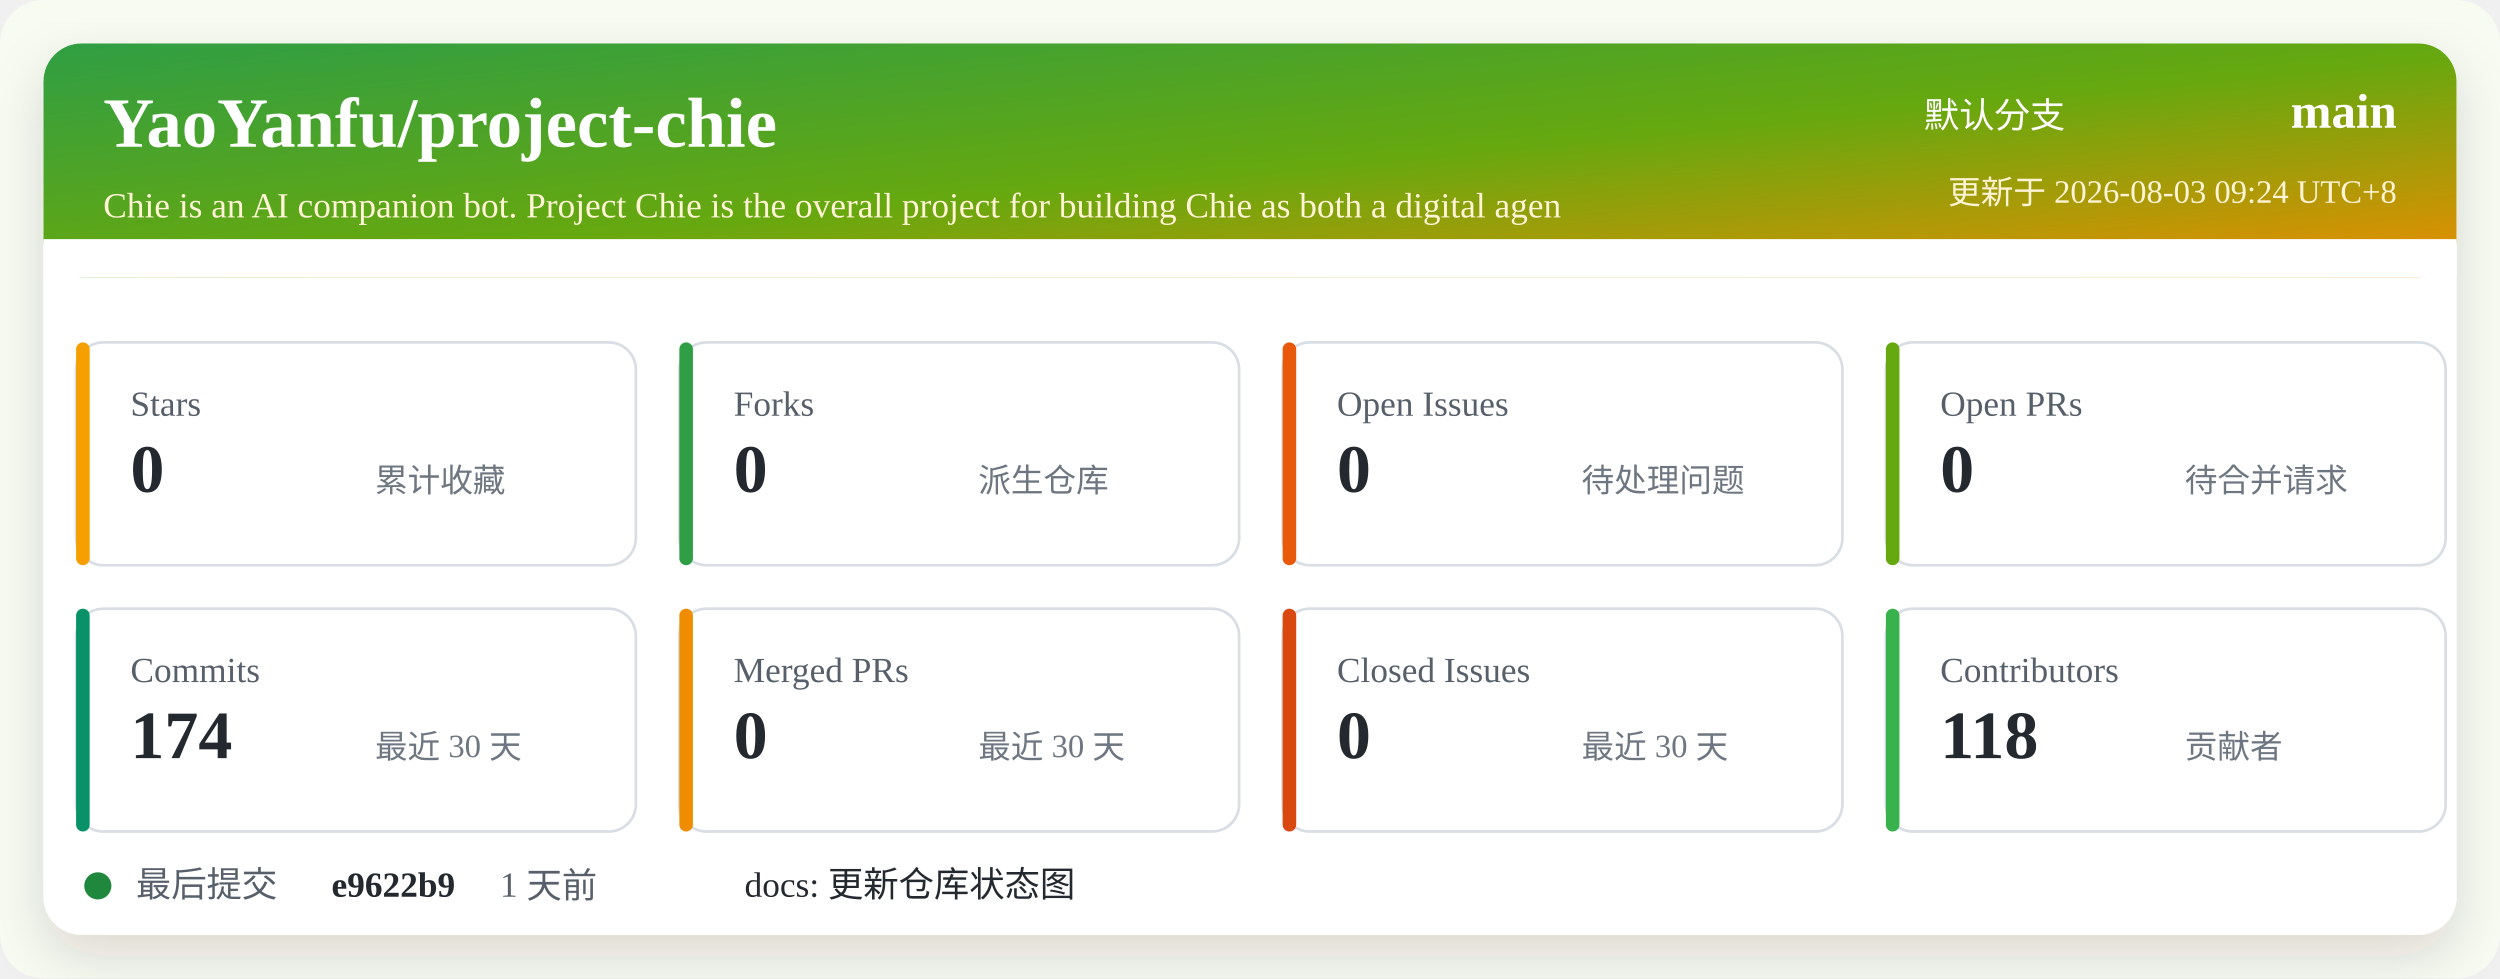
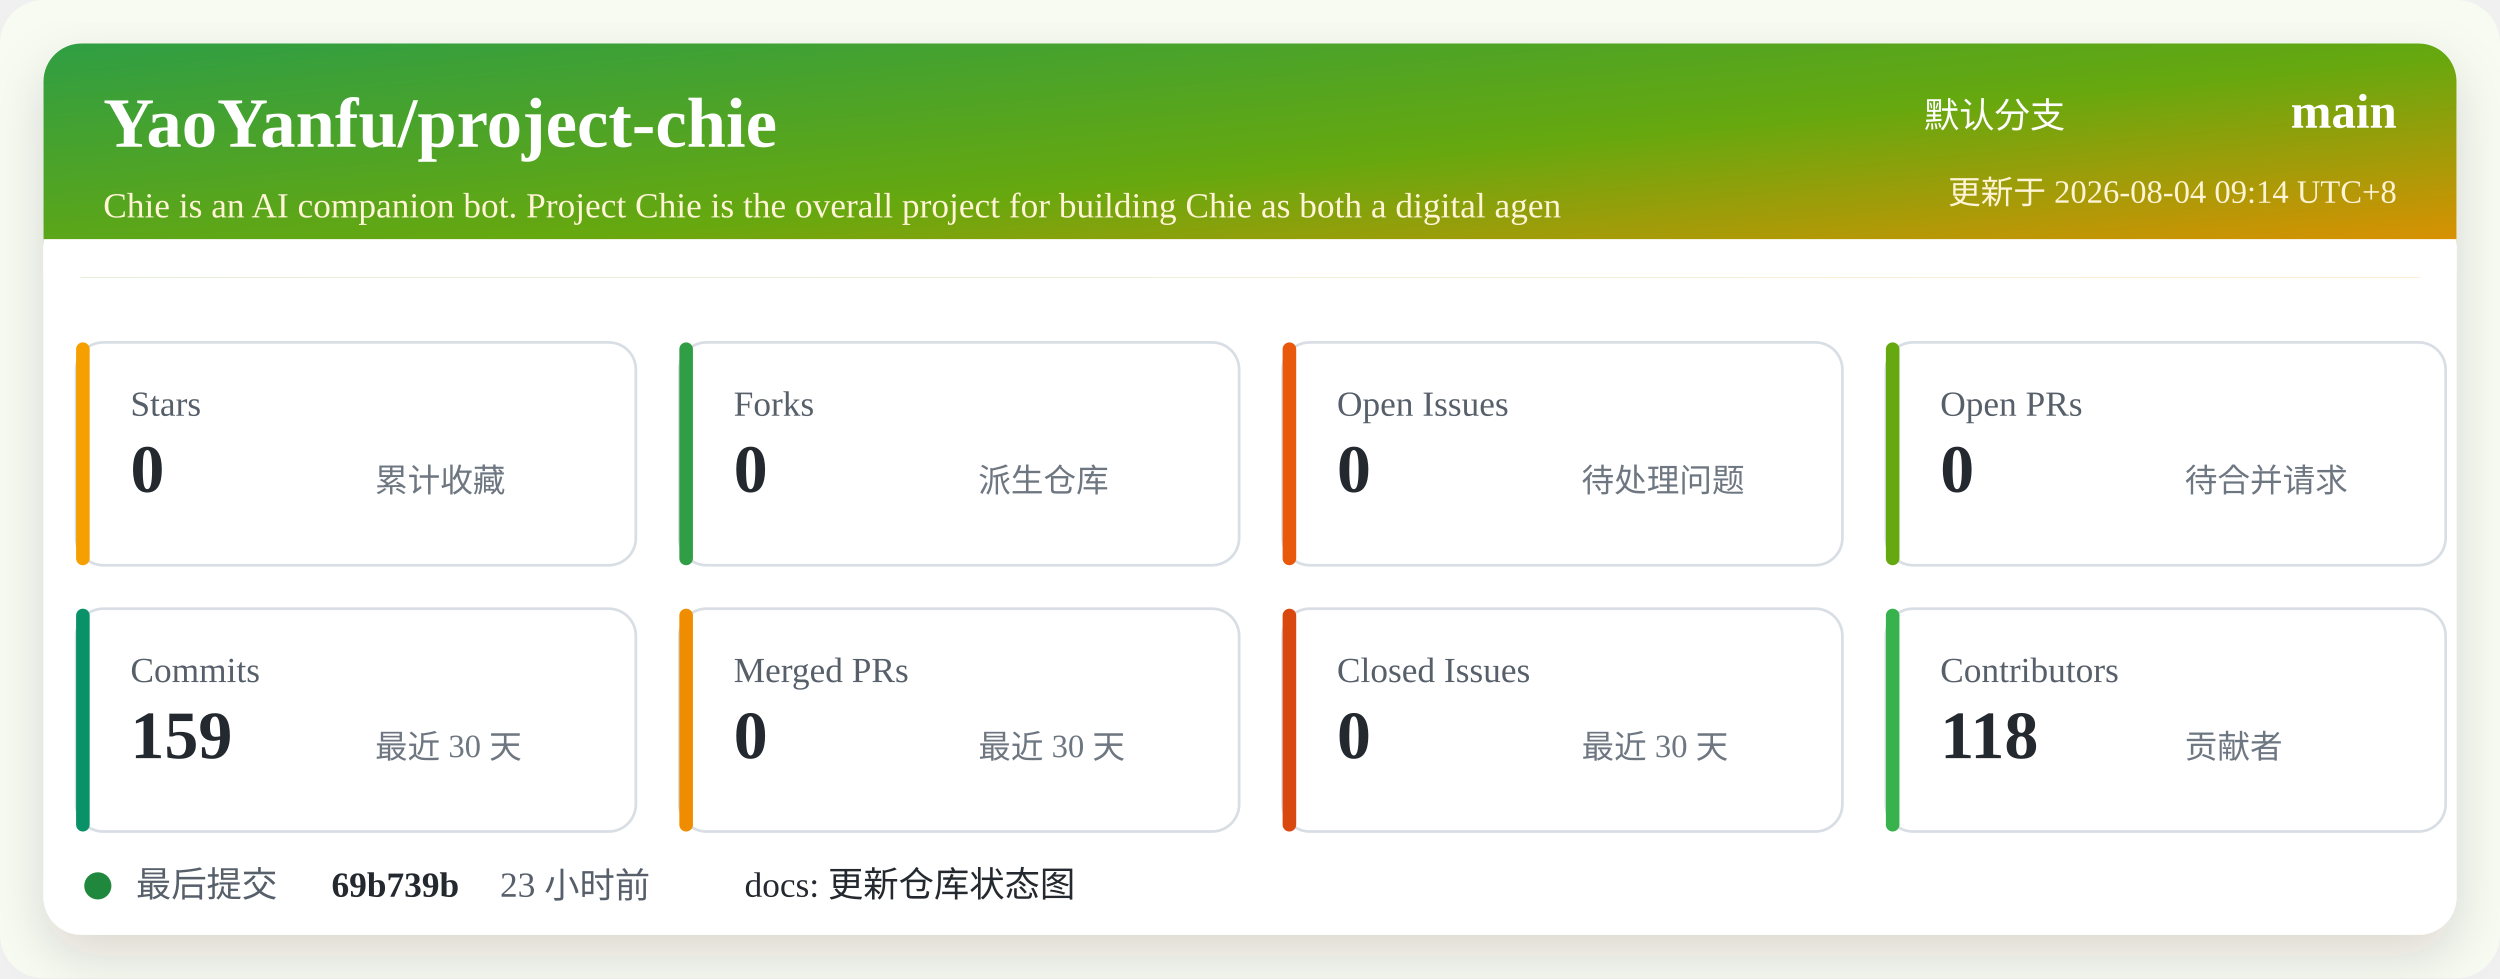
<svg xmlns="http://www.w3.org/2000/svg" width="920" height="360" viewBox="0 0 920 360" role="img" aria-labelledby="title desc">
  <defs>
    <linearGradient id="header" x1="0" x2="1" y1="0" y2="1">
      <stop offset="0%" stop-color="#2f9e44" />
      <stop offset="52%" stop-color="#66a80f" />
      <stop offset="100%" stop-color="#f08c00" />
    </linearGradient>
    <filter id="shadow" x="-5%" y="-5%" width="110%" height="110%">
      <feDropShadow dx="0" dy="8" stdDeviation="10" flood-color="#2b2318" flood-opacity="0.14" />
    </filter>
  </defs>
  <rect width="920" height="360" rx="16" fill="#f7fbf2" />
  <rect x="16" y="16" width="888" height="328" rx="14" fill="#ffffff" filter="url(#shadow)" />
  <rect x="16" y="16" width="888" height="86" rx="14" fill="url(#header)" />
  <path d="M16 88 H904 V102 H16 Z" fill="#ffffff" />
  <text x="38" y="54" fill="#ffffff" font-size="26" font-weight="700">YaoYanfu/project-chie</text>
  <text x="38" y="80" fill="#fff4d6" font-size="13">Chie is an AI companion bot. Project Chie is the overall project for building Chie as both a digital agen</text>
  <text x="760" y="47" fill="#ffffff" font-size="13" text-anchor="end">默认分支</text>
  <text x="882" y="47" fill="#ffffff" font-size="18" font-weight="700" text-anchor="end">main</text>
-   <text x="882" y="75" fill="#fff4d6" font-size="12" text-anchor="end">更新于 2026-08-03 09:24 UTC+8</text>
+   <text x="882" y="75" fill="#fff4d6" font-size="12" text-anchor="end">更新于 2026-08-04 09:14 UTC+8</text>
  <g transform="translate(28 126)">
    <rect width="206" height="82" rx="10" fill="#ffffff" stroke="#d8dee4" />
    <rect x="0" y="0" width="5" height="82" rx="2.5" fill="#f59f00" />
    <text x="20" y="27" fill="#57606a" font-size="13">Stars</text>
    <text x="20" y="55" fill="#24292f" font-size="25" font-weight="700">0</text>
    <text x="110" y="55" fill="#6e7781" font-size="12">累计收藏</text>
  </g>
  <g transform="translate(250 126)">
    <rect width="206" height="82" rx="10" fill="#ffffff" stroke="#d8dee4" />
    <rect x="0" y="0" width="5" height="82" rx="2.5" fill="#2f9e44" />
    <text x="20" y="27" fill="#57606a" font-size="13">Forks</text>
    <text x="20" y="55" fill="#24292f" font-size="25" font-weight="700">0</text>
    <text x="110" y="55" fill="#6e7781" font-size="12">派生仓库</text>
  </g>
  <g transform="translate(472 126)">
    <rect width="206" height="82" rx="10" fill="#ffffff" stroke="#d8dee4" />
    <rect x="0" y="0" width="5" height="82" rx="2.5" fill="#e8590c" />
    <text x="20" y="27" fill="#57606a" font-size="13">Open Issues</text>
    <text x="20" y="55" fill="#24292f" font-size="25" font-weight="700">0</text>
    <text x="110" y="55" fill="#6e7781" font-size="12">待处理问题</text>
  </g>
  <g transform="translate(694 126)">
    <rect width="206" height="82" rx="10" fill="#ffffff" stroke="#d8dee4" />
    <rect x="0" y="0" width="5" height="82" rx="2.5" fill="#66a80f" />
    <text x="20" y="27" fill="#57606a" font-size="13">Open PRs</text>
    <text x="20" y="55" fill="#24292f" font-size="25" font-weight="700">0</text>
    <text x="110" y="55" fill="#6e7781" font-size="12">待合并请求</text>
  </g>
  <g transform="translate(28 224)">
    <rect width="206" height="82" rx="10" fill="#ffffff" stroke="#d8dee4" />
    <rect x="0" y="0" width="5" height="82" rx="2.5" fill="#099268" />
    <text x="20" y="27" fill="#57606a" font-size="13">Commits</text>
-     <text x="20" y="55" fill="#24292f" font-size="25" font-weight="700">174</text>
+     <text x="20" y="55" fill="#24292f" font-size="25" font-weight="700">159</text>
    <text x="110" y="55" fill="#6e7781" font-size="12">最近 30 天</text>
  </g>
  <g transform="translate(250 224)">
    <rect width="206" height="82" rx="10" fill="#ffffff" stroke="#d8dee4" />
    <rect x="0" y="0" width="5" height="82" rx="2.5" fill="#f08c00" />
    <text x="20" y="27" fill="#57606a" font-size="13">Merged PRs</text>
    <text x="20" y="55" fill="#24292f" font-size="25" font-weight="700">0</text>
    <text x="110" y="55" fill="#6e7781" font-size="12">最近 30 天</text>
  </g>
  <g transform="translate(472 224)">
    <rect width="206" height="82" rx="10" fill="#ffffff" stroke="#d8dee4" />
    <rect x="0" y="0" width="5" height="82" rx="2.5" fill="#d9480f" />
    <text x="20" y="27" fill="#57606a" font-size="13">Closed Issues</text>
    <text x="20" y="55" fill="#24292f" font-size="25" font-weight="700">0</text>
    <text x="110" y="55" fill="#6e7781" font-size="12">最近 30 天</text>
  </g>
  <g transform="translate(694 224)">
    <rect width="206" height="82" rx="10" fill="#ffffff" stroke="#d8dee4" />
    <rect x="0" y="0" width="5" height="82" rx="2.5" fill="#37b24d" />
    <text x="20" y="27" fill="#57606a" font-size="13">Contributors</text>
    <text x="20" y="55" fill="#24292f" font-size="25" font-weight="700">118</text>
    <text x="110" y="55" fill="#6e7781" font-size="12">贡献者</text>
  </g>
  <g transform="translate(28 318)">
    <circle cx="8" cy="8" r="5" fill="#1f883d" />
    <text x="22" y="12" fill="#57606a" font-size="13">最后提交</text>
-     <text x="94" y="12" fill="#24292f" font-size="13" font-weight="700">e9622b9</text>
-     <text x="156" y="12" fill="#57606a" font-size="13">1 天前</text>
+     <text x="94" y="12" fill="#24292f" font-size="13" font-weight="700">69b739b</text>
+     <text x="156" y="12" fill="#57606a" font-size="13">23 小时前</text>
    <text x="246" y="12" fill="#24292f" font-size="13">docs: 更新仓库状态图</text>
  </g>
</svg>
